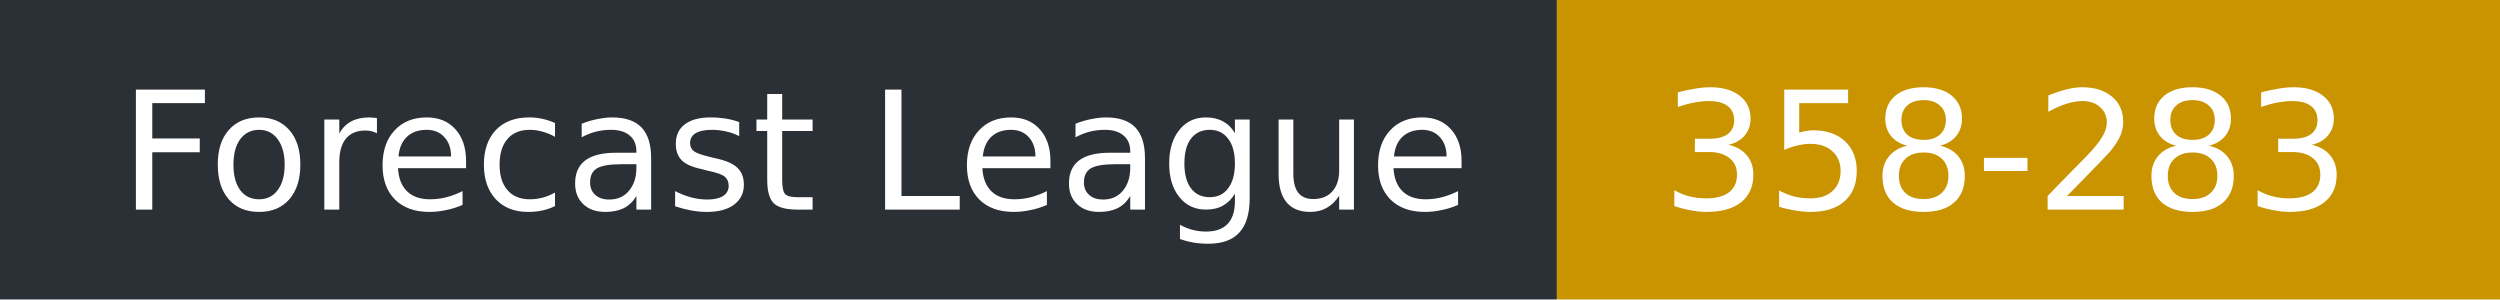
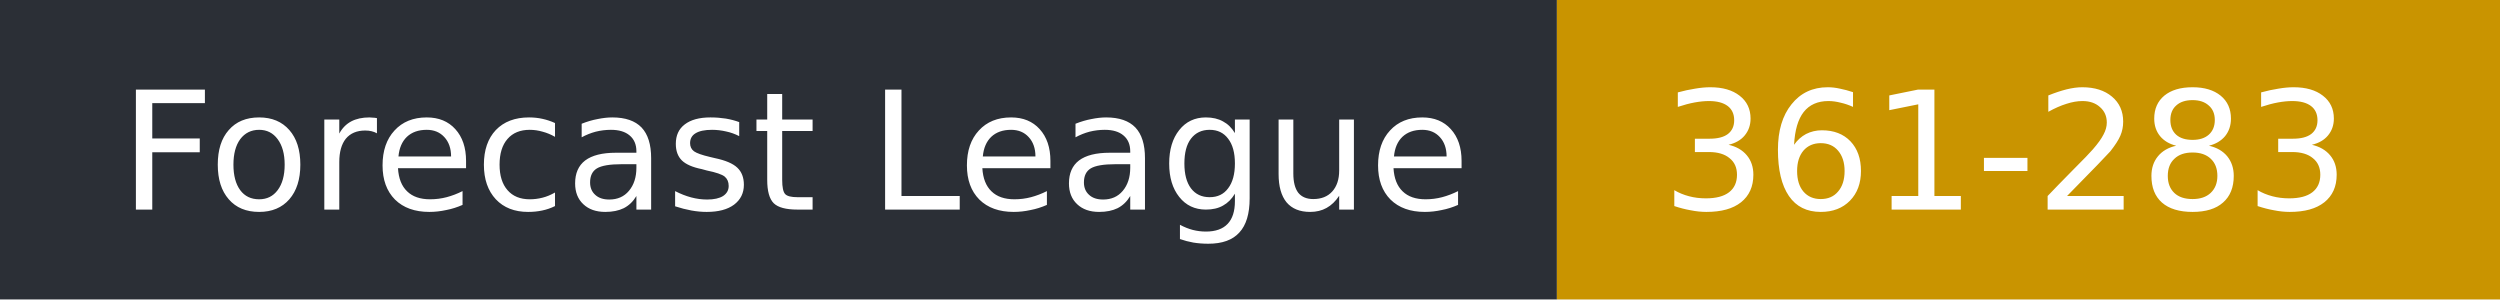
- <svg xmlns="http://www.w3.org/2000/svg" width="167" height="20" role="img" aria-label="Forecast League: 358-283">
+ <svg xmlns="http://www.w3.org/2000/svg" width="167" height="20" role="img" aria-label="Forecast League: 361-283">
  <rect width="104" height="20" fill="#2b2f36" />
  <rect x="104" width="63" height="20" fill="#c99400" />
  <g fill="#fff" font-family="Verdana,DejaVu Sans,sans-serif" font-size="11">
    <text x="8" y="14">Forecast League</text>
-     <text x="111" y="14">358-283</text>
+     <text x="111" y="14">361-283</text>
  </g>
</svg>
